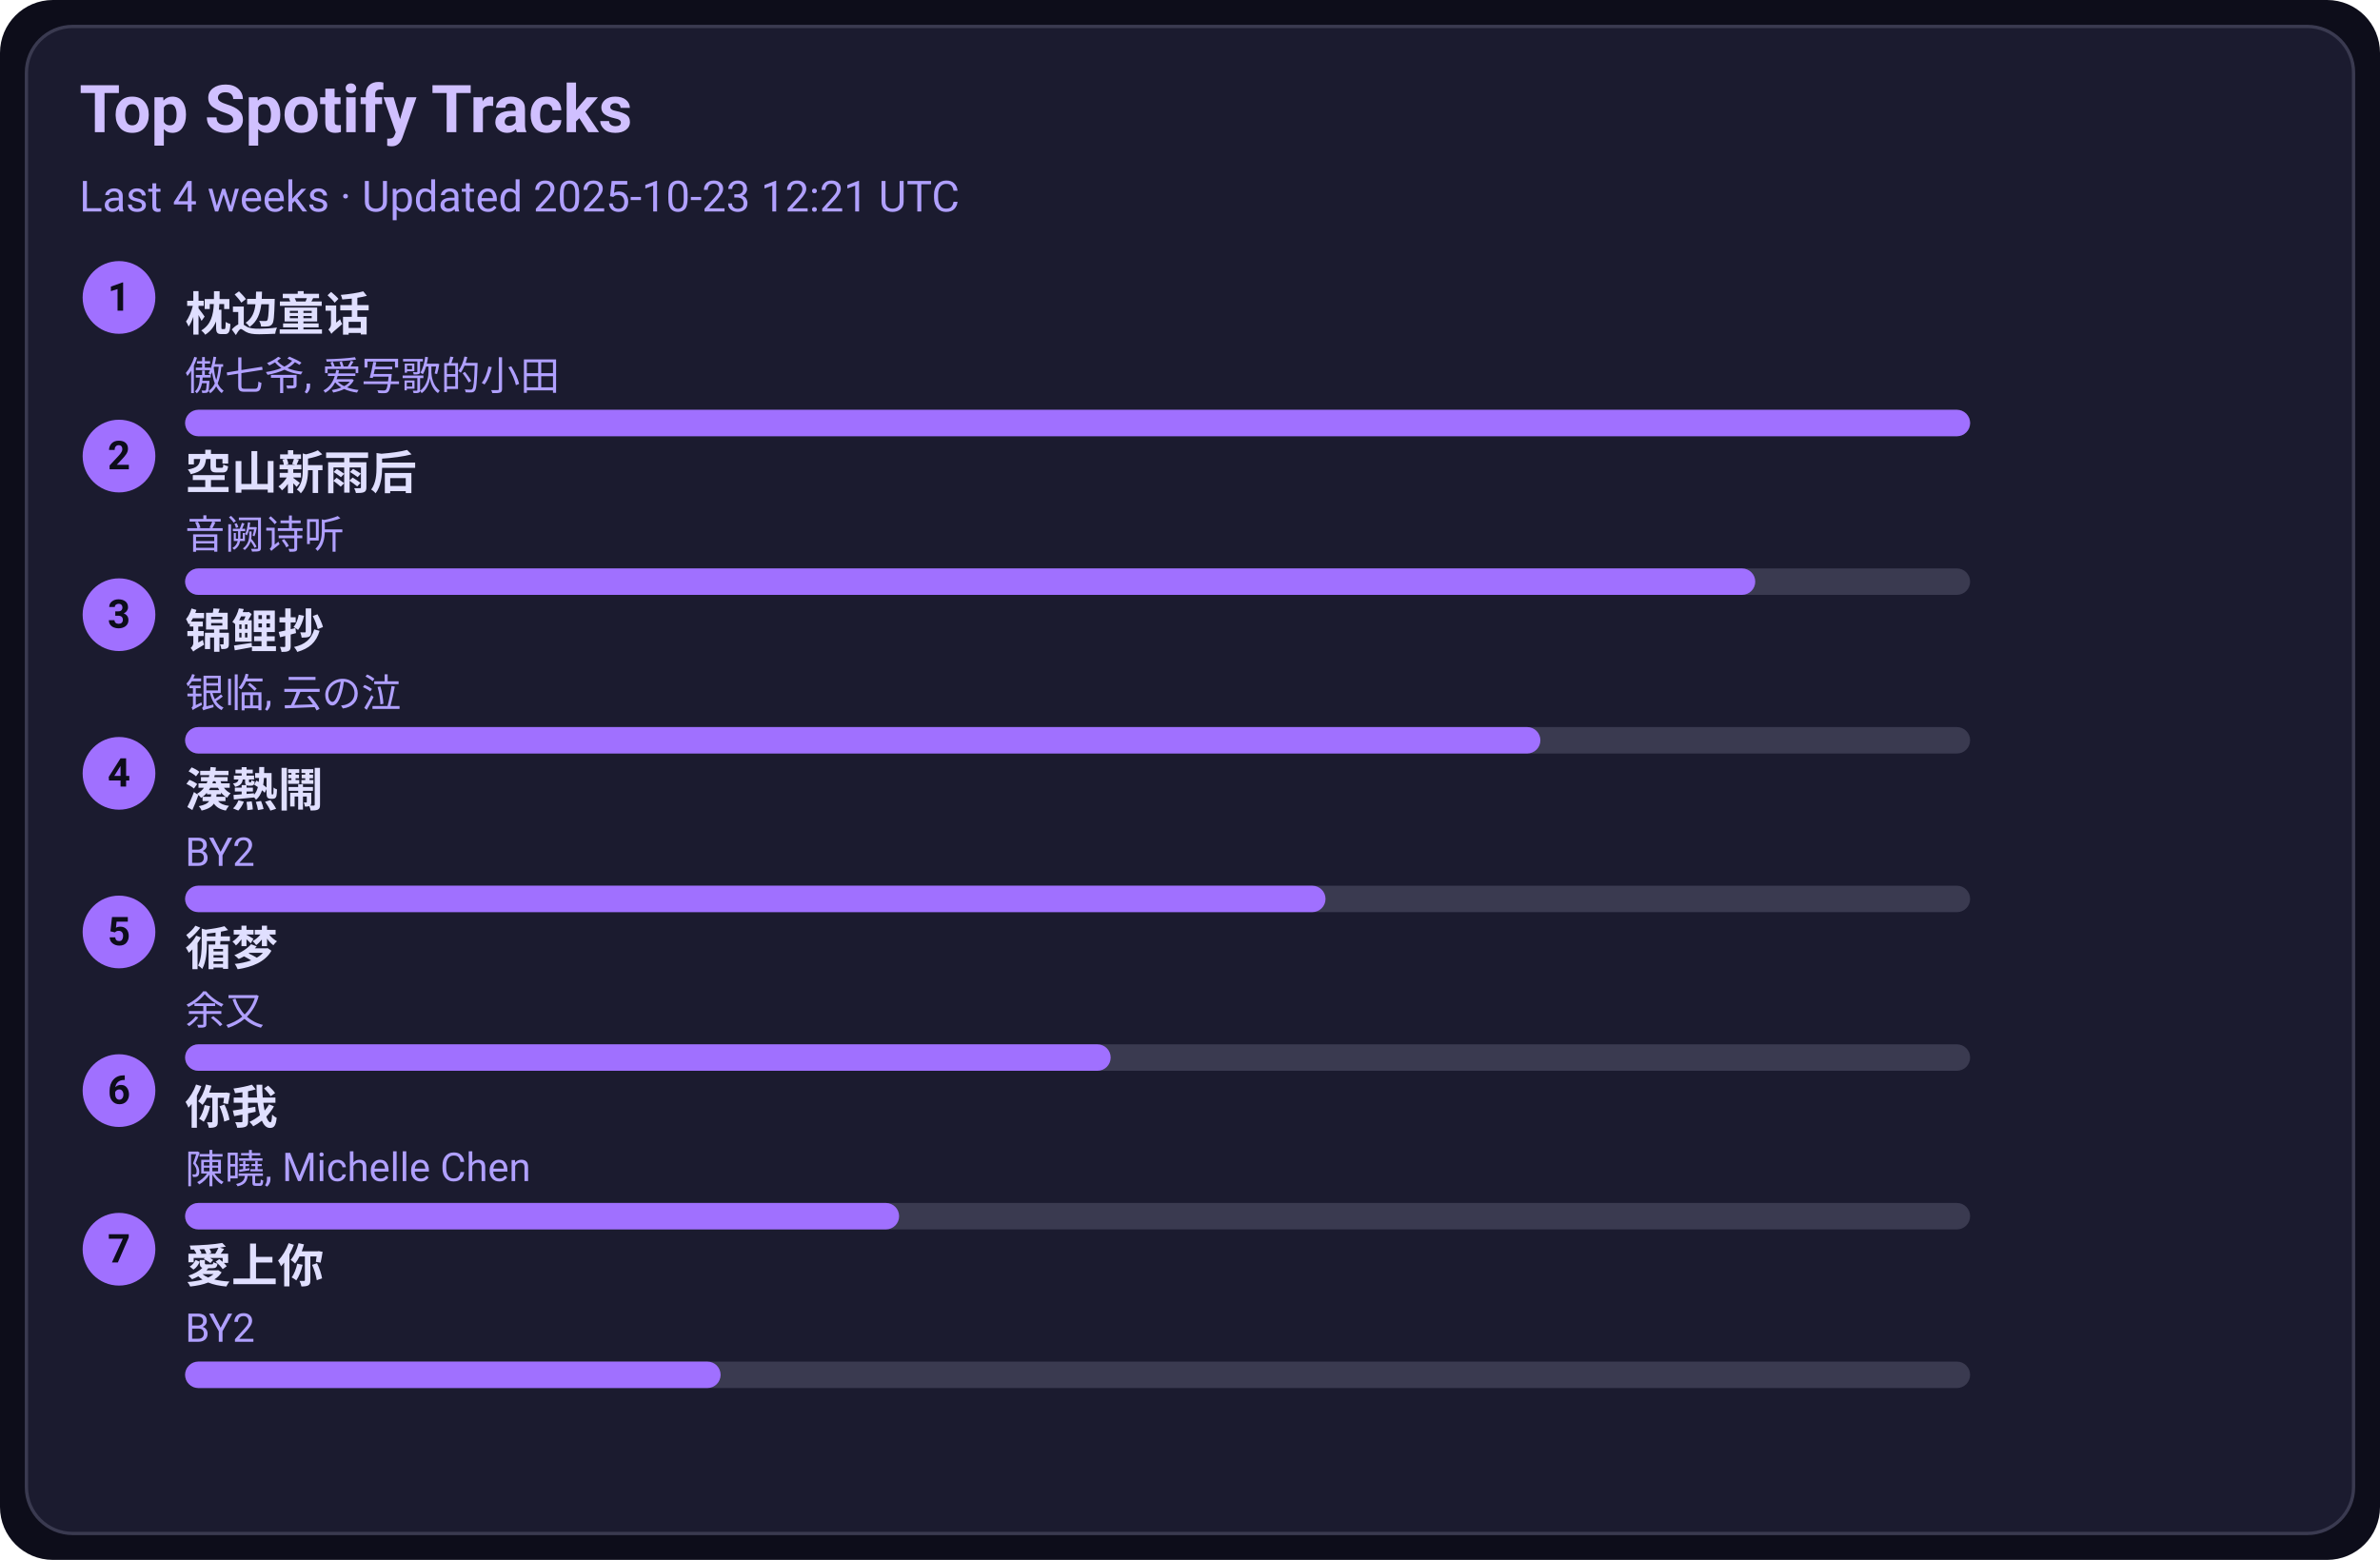
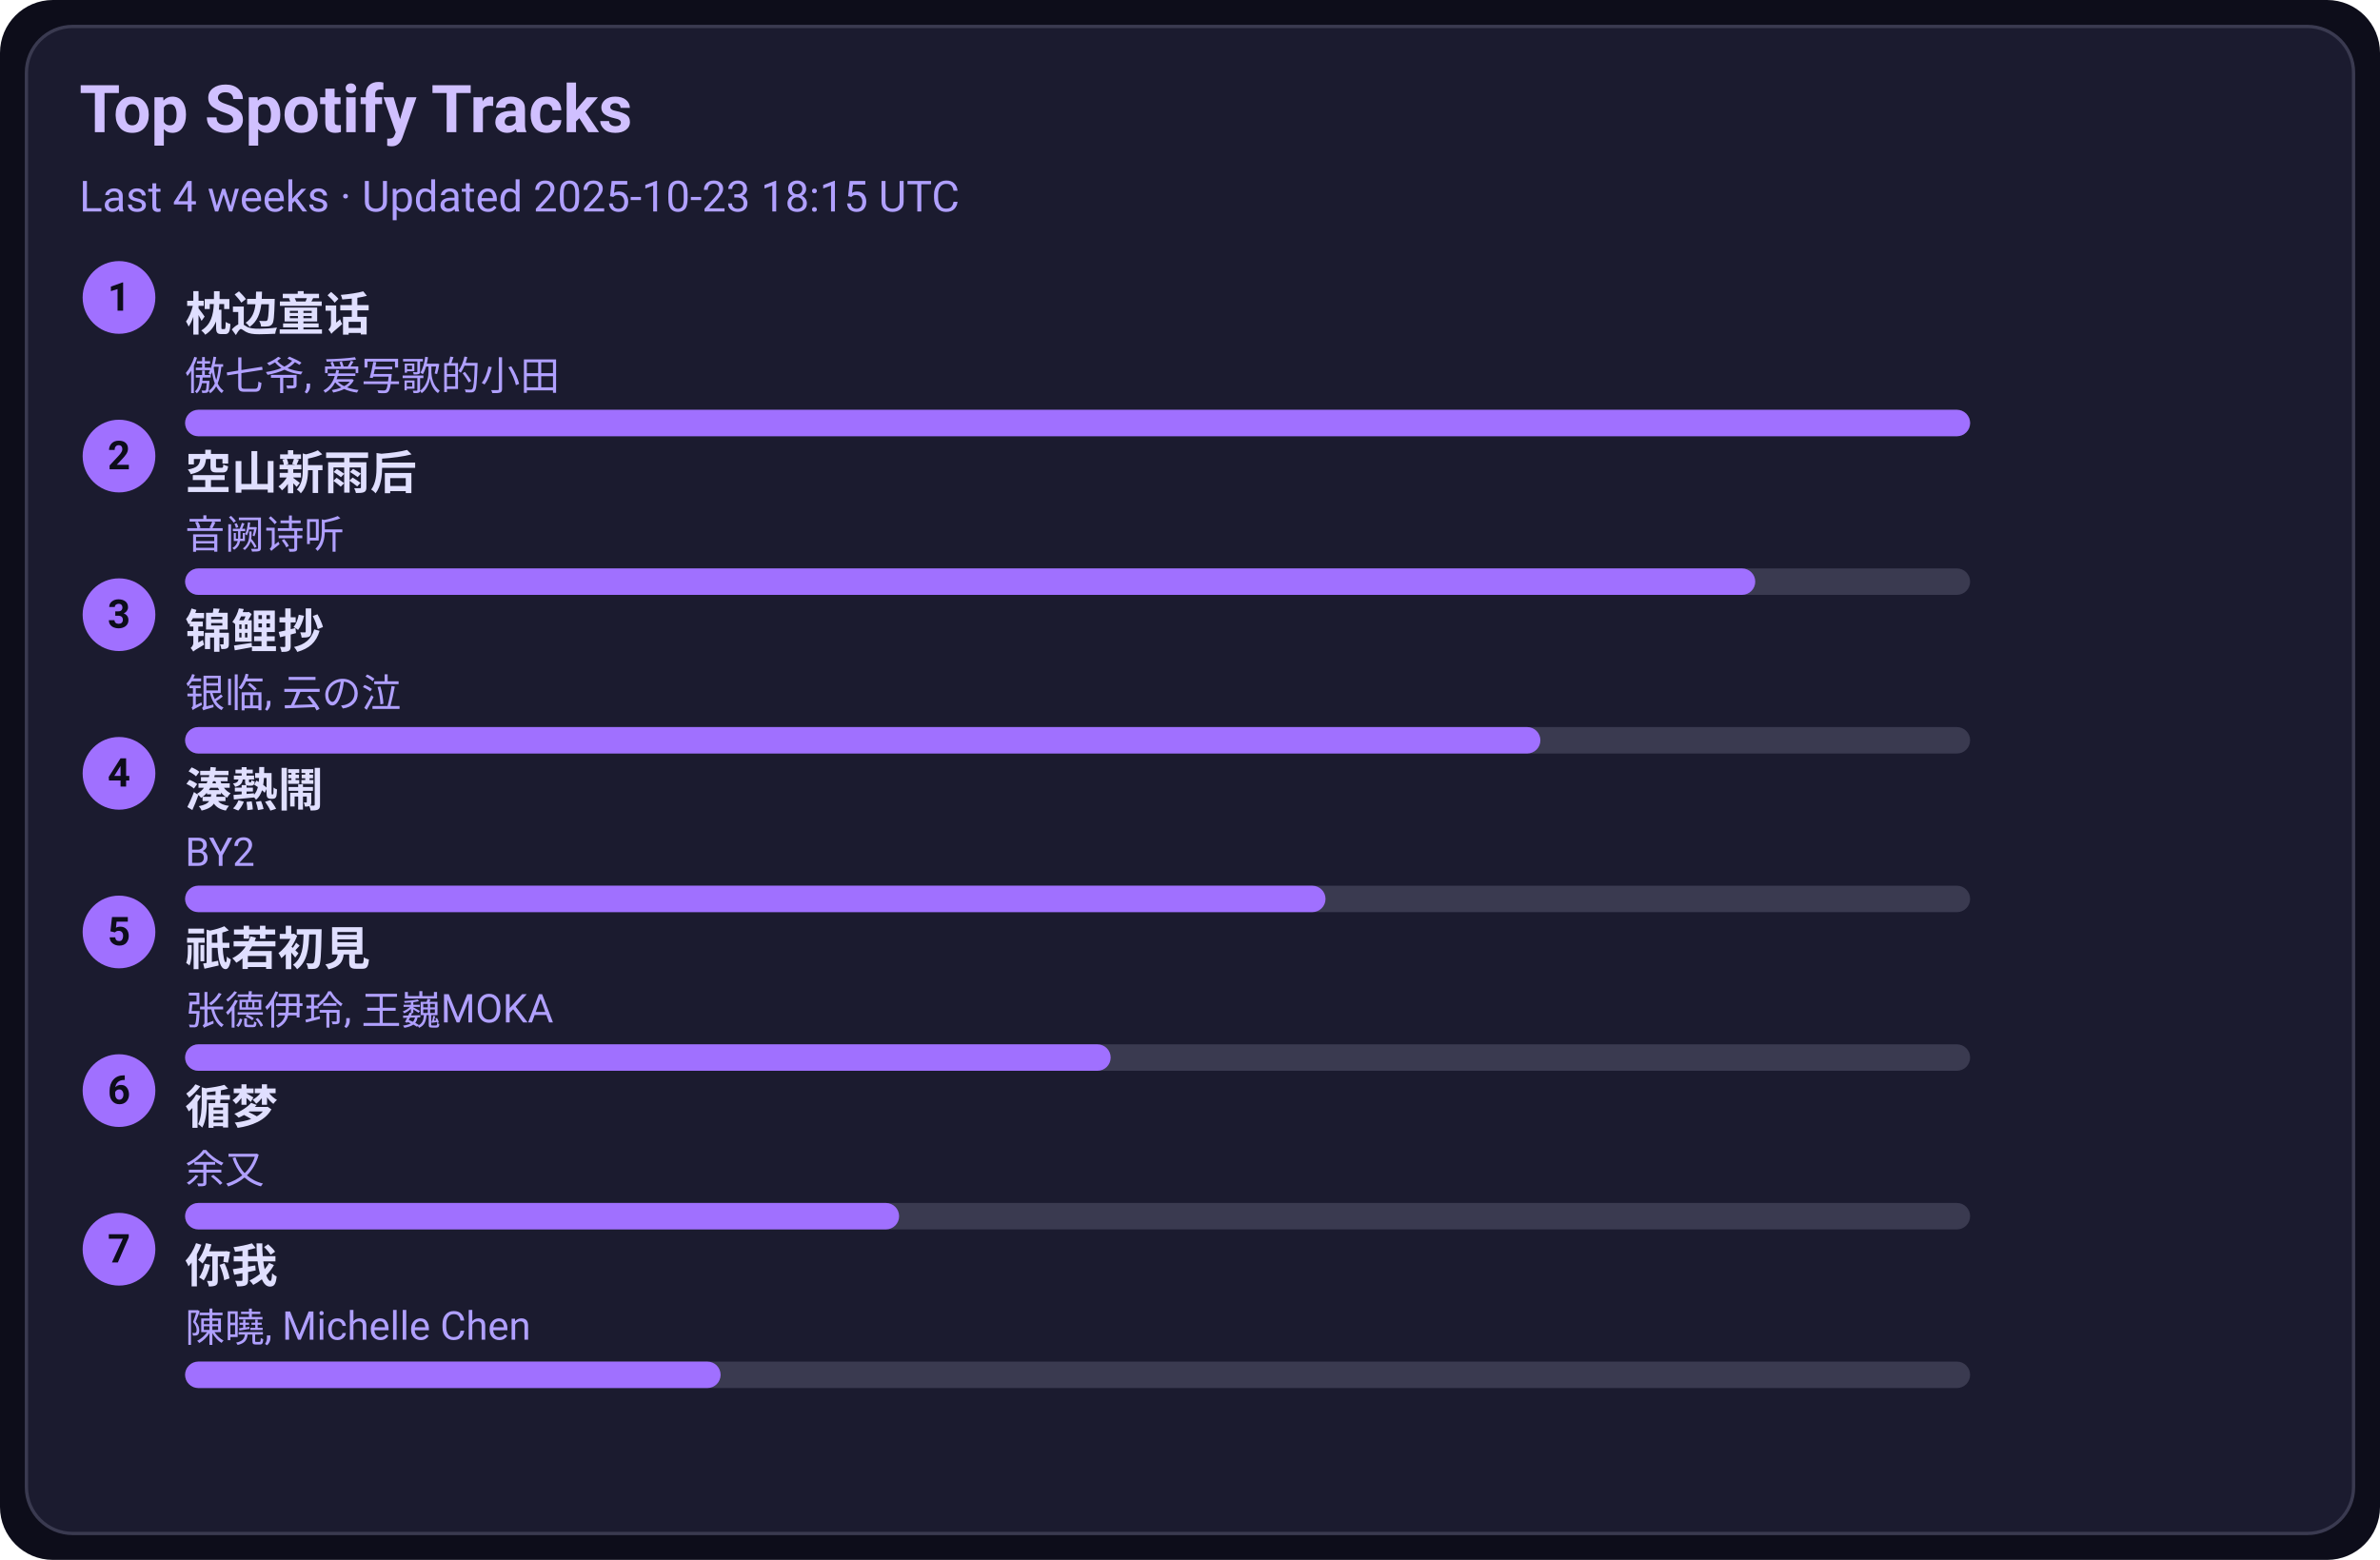
<svg xmlns="http://www.w3.org/2000/svg" width="720" height="472" viewBox="0 0 720 472">
  <style>text{font-family:-apple-system,BlinkMacSystemFont,Segoe UI,Roboto,Ubuntu,Helvetica Neue,Arial,Noto Sans,sans-serif}</style>
  <rect width="720" height="472" rx="16" fill="#0d0d1a" />
  <rect x="8" y="8" width="704" height="456" rx="14" fill="#1b1b2f" stroke="#3a3a50" />
  <text x="24" y="40" font-size="20" fill="#d0c0ff" font-weight="600">Top Spotify Tracks</text>
-   <text x="24" y="64" font-size="13" fill="#b0a0ff">Last 4 weeks · Updated 2025-10-23 12:21 UTC</text>
+   <text x="24" y="64" font-size="13" fill="#b0a0ff">Last 4 weeks · Updated 2025-10-23 18:15 UTC</text>
  <circle cx="36" cy="90" r="11" fill="#a070ff" />
  <text x="36" y="94" text-anchor="middle" font-size="12" fill="#0d0d1a" font-weight="700">1</text>
  <a href="https://open.spotify.com/track/3I8tlHNA9NM8dL0B23xGIY" target="_blank" rel="noopener noreferrer">
    <text x="56" y="100" font-size="14" fill="#e0dfff" font-weight="600">枕边童话</text>
  </a>
  <text x="56" y="118" font-size="12" fill="#b0a0ff">傲七爷, 爱写歌的小田</text>
  <rect x="56" y="124" width="540" height="8" rx="4" fill="#3a3a50" />
  <rect x="56" y="124" width="540" height="8" rx="4" fill="#a070ff" />
  <circle cx="36" cy="138" r="11" fill="#a070ff" />
  <text x="36" y="142" text-anchor="middle" font-size="12" fill="#0d0d1a" font-weight="700">2</text>
  <a href="https://open.spotify.com/track/7c1D58U8AIVOGlYzh5U6sk" target="_blank" rel="noopener noreferrer">
    <text x="56" y="148" font-size="14" fill="#e0dfff" font-weight="600">空山新雨后</text>
  </a>
  <text x="56" y="166" font-size="12" fill="#b0a0ff">音阙诗听</text>
  <rect x="56" y="172" width="540" height="8" rx="4" fill="#3a3a50" />
  <rect x="56" y="172" width="475" height="8" rx="4" fill="#a070ff" />
  <circle cx="36" cy="186" r="11" fill="#a070ff" />
  <text x="36" y="190" text-anchor="middle" font-size="12" fill="#0d0d1a" font-weight="700">3</text>
  <a href="https://open.spotify.com/track/1KBIv1xAf0VhKsHrZaTVKu" target="_blank" rel="noopener noreferrer">
    <text x="56" y="196" font-size="14" fill="#e0dfff" font-weight="600">锦鲤抄</text>
  </a>
  <text x="56" y="214" font-size="12" fill="#b0a0ff">银临, 云の泣</text>
  <rect x="56" y="220" width="540" height="8" rx="4" fill="#3a3a50" />
  <rect x="56" y="220" width="410" height="8" rx="4" fill="#a070ff" />
  <circle cx="36" cy="234" r="11" fill="#a070ff" />
  <text x="36" y="238" text-anchor="middle" font-size="12" fill="#0d0d1a" font-weight="700">4</text>
  <a href="https://open.spotify.com/track/2Qhxww2DKuv7gfvZkkR0wa" target="_blank" rel="noopener noreferrer">
    <text x="56" y="244" font-size="14" fill="#e0dfff" font-weight="600">湊熱鬧</text>
  </a>
  <text x="56" y="262" font-size="12" fill="#b0a0ff">BY2</text>
  <rect x="56" y="268" width="540" height="8" rx="4" fill="#3a3a50" />
  <rect x="56" y="268" width="345" height="8" rx="4" fill="#a070ff" />
  <circle cx="36" cy="282" r="11" fill="#a070ff" />
  <text x="36" y="286" text-anchor="middle" font-size="12" fill="#0d0d1a" font-weight="700">5</text>
-   <a href="https://open.spotify.com/track/3T6lSzn482CcBelHE1f015" target="_blank" rel="noopener noreferrer">
-     <text x="56" y="292" font-size="14" fill="#e0dfff" font-weight="600">循梦</text>
+   <a href="https://open.spotify.com/track/5X4U0jJr9H4oOoXTpiVkyA" target="_blank" rel="noopener noreferrer">
+     <text x="56" y="292" font-size="14" fill="#e0dfff" font-weight="600">祇若初見</text>
  </a>
-   <text x="56" y="310" font-size="12" fill="#b0a0ff">余又</text>
+   <text x="56" y="310" font-size="12" fill="#b0a0ff">张德伊玲, 王巍MOKA</text>
  <rect x="56" y="316" width="540" height="8" rx="4" fill="#3a3a50" />
  <rect x="56" y="316" width="280" height="8" rx="4" fill="#a070ff" />
  <circle cx="36" cy="330" r="11" fill="#a070ff" />
  <text x="36" y="334" text-anchor="middle" font-size="12" fill="#0d0d1a" font-weight="700">6</text>
-   <a href="https://open.spotify.com/track/0YXeimRwlOEUAzrxNHkgRO" target="_blank" rel="noopener noreferrer">
-     <text x="56" y="340" font-size="14" fill="#e0dfff" font-weight="600">你我</text>
+   <a href="https://open.spotify.com/track/3T6lSzn482CcBelHE1f015" target="_blank" rel="noopener noreferrer">
+     <text x="56" y="340" font-size="14" fill="#e0dfff" font-weight="600">循梦</text>
  </a>
-   <text x="56" y="358" font-size="12" fill="#b0a0ff">陳曉, Michelle Chen</text>
+   <text x="56" y="358" font-size="12" fill="#b0a0ff">余又</text>
  <rect x="56" y="364" width="540" height="8" rx="4" fill="#3a3a50" />
  <rect x="56" y="364" width="216" height="8" rx="4" fill="#a070ff" />
  <circle cx="36" cy="378" r="11" fill="#a070ff" />
  <text x="36" y="382" text-anchor="middle" font-size="12" fill="#0d0d1a" font-weight="700">7</text>
-   <a href="https://open.spotify.com/track/0xjuZp72n5Aw4PzjQ18t9d" target="_blank" rel="noopener noreferrer">
-     <text x="56" y="388" font-size="14" fill="#e0dfff" font-weight="600">愛上你</text>
+   <a href="https://open.spotify.com/track/0YXeimRwlOEUAzrxNHkgRO" target="_blank" rel="noopener noreferrer">
+     <text x="56" y="388" font-size="14" fill="#e0dfff" font-weight="600">你我</text>
  </a>
-   <text x="56" y="406" font-size="12" fill="#b0a0ff">BY2</text>
+   <text x="56" y="406" font-size="12" fill="#b0a0ff">陳曉, Michelle Chen</text>
  <rect x="56" y="412" width="540" height="8" rx="4" fill="#3a3a50" />
  <rect x="56" y="412" width="162" height="8" rx="4" fill="#a070ff" />
</svg>
